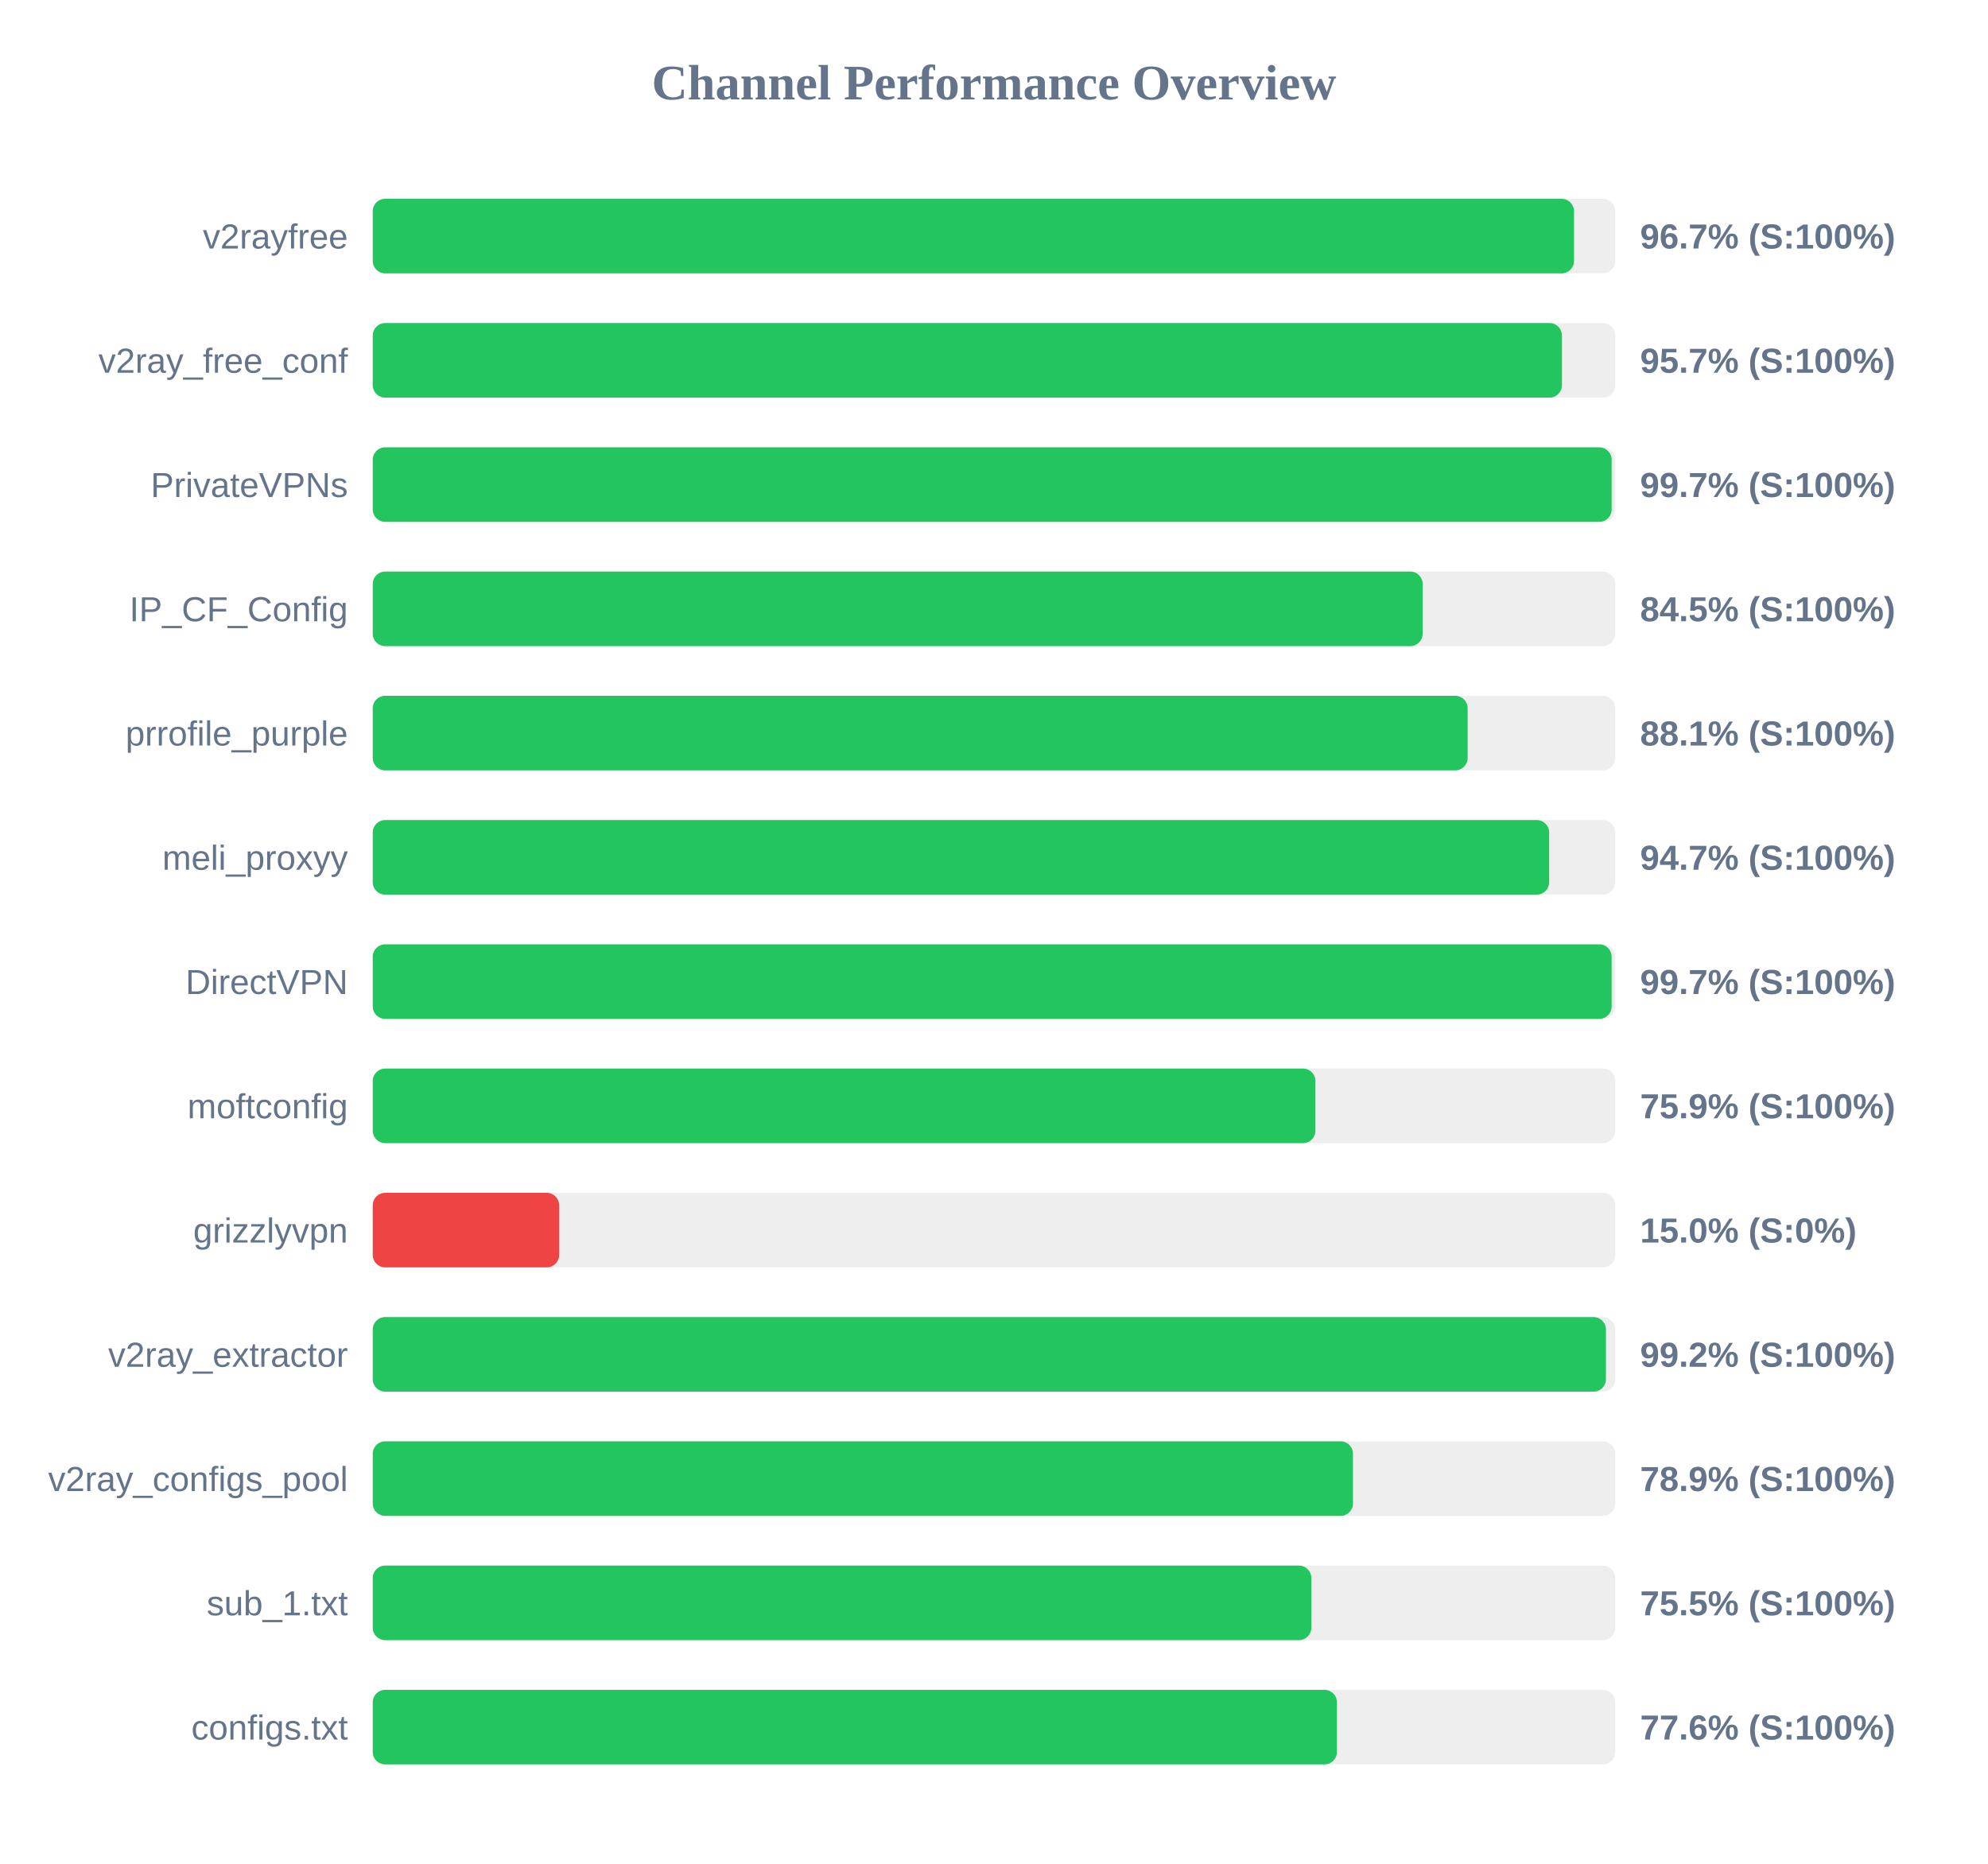
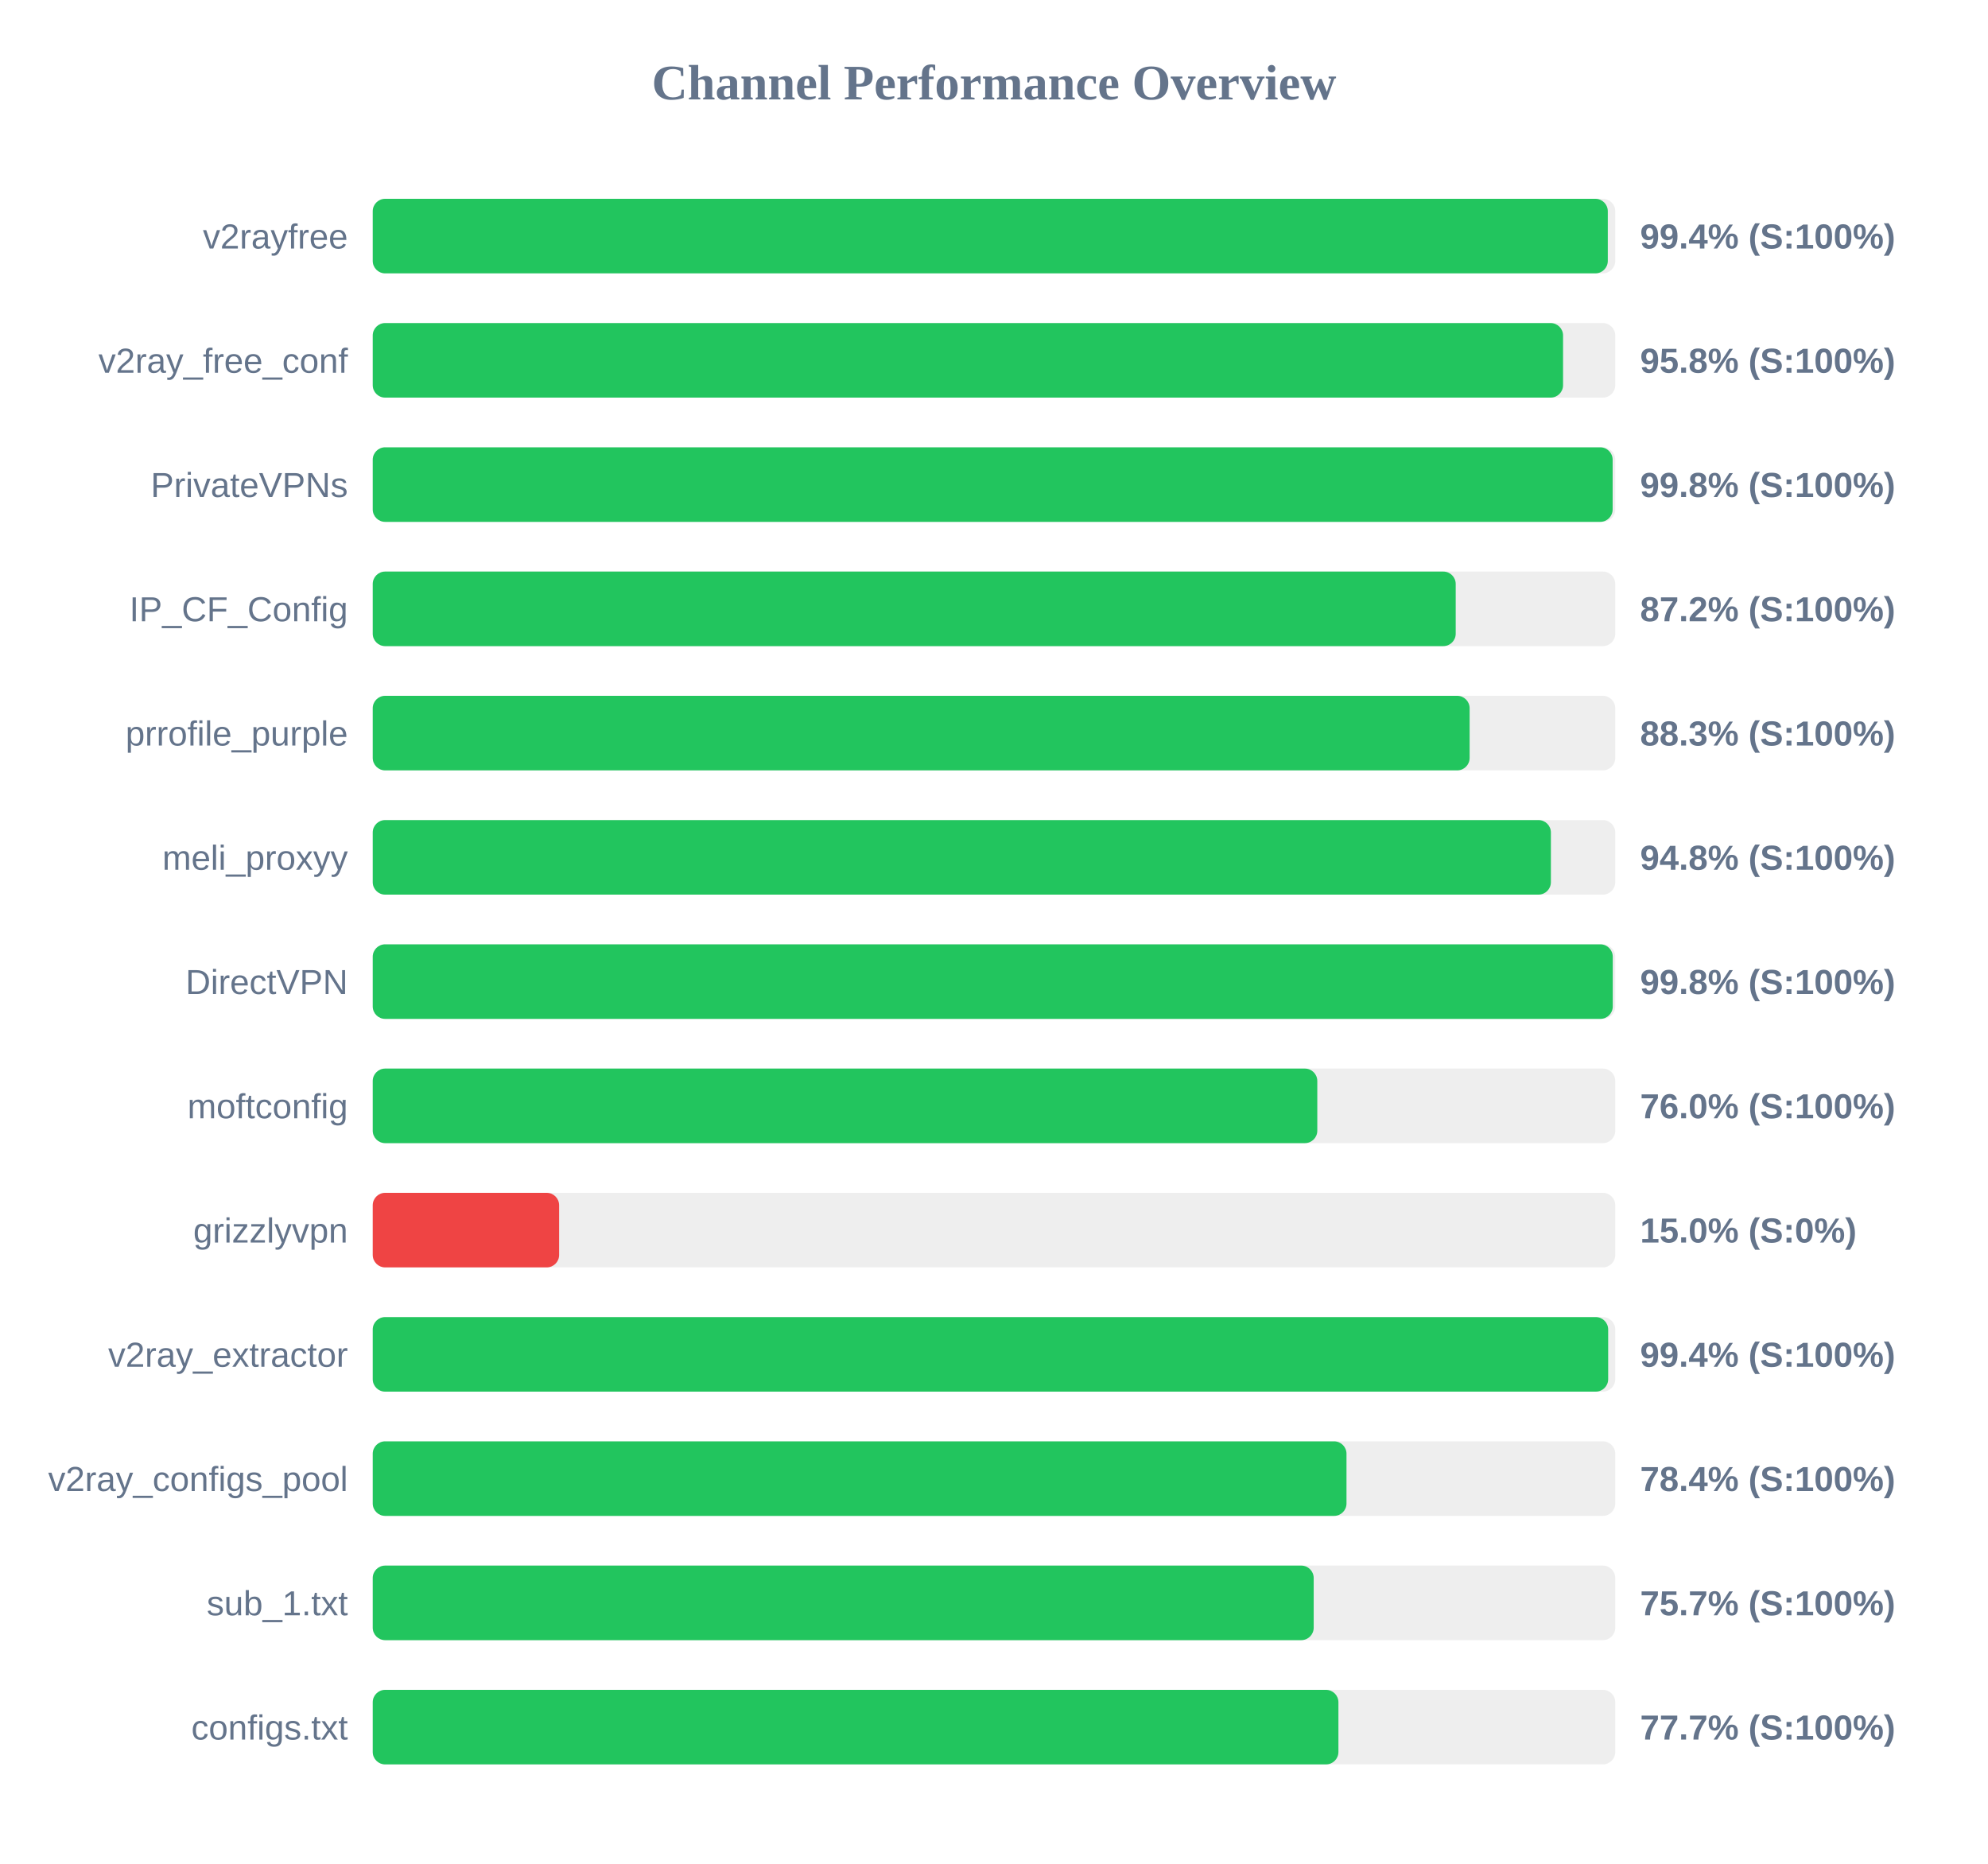
<svg xmlns="http://www.w3.org/2000/svg" width="800" height="750" version="1.1">
  <style>
        .row { font: 14px Arial; fill: #64748b; }
        .score { font: bold 14px Arial; fill: #64748b; }
    </style>
  <text x="400" y="40" text-anchor="middle" font-size="20px" font-weight="bold" fill="#64748b">Channel Performance Overview</text>
  <rect x="150" y="80" width="500" height="30" fill="#eee" rx="5" />
-   <rect x="150" y="80" width="483.4" height="30" fill="#22c55e" rx="5" />
+   <rect x="150" y="80" width="497.0" height="30" fill="#22c55e" rx="5" />
  <text x="140" y="100" text-anchor="end" class="row">v2rayfree</text>
-   <text x="660" y="100" text-anchor="start" class="score">96.7% (S:100%)</text>
+   <text x="660" y="100" text-anchor="start" class="score">99.4% (S:100%)</text>
  <rect x="150" y="130" width="500" height="30" fill="#eee" rx="5" />
-   <rect x="150" y="130" width="478.55" height="30" fill="#22c55e" rx="5" />
+   <rect x="150" y="130" width="479.0" height="30" fill="#22c55e" rx="5" />
  <text x="140" y="150" text-anchor="end" class="row">v2ray_free_conf</text>
-   <text x="660" y="150" text-anchor="start" class="score">95.7% (S:100%)</text>
+   <text x="660" y="150" text-anchor="start" class="score">95.8% (S:100%)</text>
  <rect x="150" y="180" width="500" height="30" fill="#eee" rx="5" />
-   <rect x="150" y="180" width="498.55" height="30" fill="#22c55e" rx="5" />
+   <rect x="150" y="180" width="498.95" height="30" fill="#22c55e" rx="5" />
  <text x="140" y="200" text-anchor="end" class="row">PrivateVPNs</text>
-   <text x="660" y="200" text-anchor="start" class="score">99.7% (S:100%)</text>
+   <text x="660" y="200" text-anchor="start" class="score">99.8% (S:100%)</text>
  <rect x="150" y="230" width="500" height="30" fill="#eee" rx="5" />
-   <rect x="150" y="230" width="422.5" height="30" fill="#22c55e" rx="5" />
+   <rect x="150" y="230" width="435.8" height="30" fill="#22c55e" rx="5" />
  <text x="140" y="250" text-anchor="end" class="row">IP_CF_Config</text>
-   <text x="660" y="250" text-anchor="start" class="score">84.5% (S:100%)</text>
+   <text x="660" y="250" text-anchor="start" class="score">87.2% (S:100%)</text>
  <rect x="150" y="280" width="500" height="30" fill="#eee" rx="5" />
-   <rect x="150" y="280" width="440.6" height="30" fill="#22c55e" rx="5" />
+   <rect x="150" y="280" width="441.4" height="30" fill="#22c55e" rx="5" />
  <text x="140" y="300" text-anchor="end" class="row">prrofile_purple</text>
-   <text x="660" y="300" text-anchor="start" class="score">88.1% (S:100%)</text>
+   <text x="660" y="300" text-anchor="start" class="score">88.3% (S:100%)</text>
  <rect x="150" y="330" width="500" height="30" fill="#eee" rx="5" />
-   <rect x="150" y="330" width="473.4" height="30" fill="#22c55e" rx="5" />
+   <rect x="150" y="330" width="474.1" height="30" fill="#22c55e" rx="5" />
  <text x="140" y="350" text-anchor="end" class="row">meli_proxyy</text>
-   <text x="660" y="350" text-anchor="start" class="score">94.7% (S:100%)</text>
+   <text x="660" y="350" text-anchor="start" class="score">94.8% (S:100%)</text>
  <rect x="150" y="380" width="500" height="30" fill="#eee" rx="5" />
-   <rect x="150" y="380" width="498.55" height="30" fill="#22c55e" rx="5" />
+   <rect x="150" y="380" width="499.0" height="30" fill="#22c55e" rx="5" />
  <text x="140" y="400" text-anchor="end" class="row">DirectVPN</text>
-   <text x="660" y="400" text-anchor="start" class="score">99.7% (S:100%)</text>
+   <text x="660" y="400" text-anchor="start" class="score">99.8% (S:100%)</text>
  <rect x="150" y="430" width="500" height="30" fill="#eee" rx="5" />
-   <rect x="150" y="430" width="379.35" height="30" fill="#22c55e" rx="5" />
+   <rect x="150" y="430" width="380.1" height="30" fill="#22c55e" rx="5" />
  <text x="140" y="450" text-anchor="end" class="row">moftconfig</text>
-   <text x="660" y="450" text-anchor="start" class="score">75.9% (S:100%)</text>
+   <text x="660" y="450" text-anchor="start" class="score">76.0% (S:100%)</text>
  <rect x="150" y="480" width="500" height="30" fill="#eee" rx="5" />
  <rect x="150" y="480" width="75.0" height="30" fill="#ef4444" rx="5" />
  <text x="140" y="500" text-anchor="end" class="row">grizzlyvpn</text>
  <text x="660" y="500" text-anchor="start" class="score">15.0% (S:0%)</text>
  <rect x="150" y="530" width="500" height="30" fill="#eee" rx="5" />
-   <rect x="150" y="530" width="496.25" height="30" fill="#22c55e" rx="5" />
+   <rect x="150" y="530" width="497.15" height="30" fill="#22c55e" rx="5" />
  <text x="140" y="550" text-anchor="end" class="row">v2ray_extractor</text>
-   <text x="660" y="550" text-anchor="start" class="score">99.2% (S:100%)</text>
+   <text x="660" y="550" text-anchor="start" class="score">99.4% (S:100%)</text>
  <rect x="150" y="580" width="500" height="30" fill="#eee" rx="5" />
-   <rect x="150" y="580" width="394.45" height="30" fill="#22c55e" rx="5" />
+   <rect x="150" y="580" width="391.85" height="30" fill="#22c55e" rx="5" />
  <text x="140" y="600" text-anchor="end" class="row">v2ray_configs_pool</text>
-   <text x="660" y="600" text-anchor="start" class="score">78.9% (S:100%)</text>
+   <text x="660" y="600" text-anchor="start" class="score">78.4% (S:100%)</text>
  <rect x="150" y="630" width="500" height="30" fill="#eee" rx="5" />
-   <rect x="150" y="630" width="377.7" height="30" fill="#22c55e" rx="5" />
+   <rect x="150" y="630" width="378.65" height="30" fill="#22c55e" rx="5" />
  <text x="140" y="650" text-anchor="end" class="row">sub_1.txt</text>
-   <text x="660" y="650" text-anchor="start" class="score">75.5% (S:100%)</text>
+   <text x="660" y="650" text-anchor="start" class="score">75.7% (S:100%)</text>
  <rect x="150" y="680" width="500" height="30" fill="#eee" rx="5" />
-   <rect x="150" y="680" width="388.0" height="30" fill="#22c55e" rx="5" />
+   <rect x="150" y="680" width="388.6" height="30" fill="#22c55e" rx="5" />
  <text x="140" y="700" text-anchor="end" class="row">configs.txt</text>
-   <text x="660" y="700" text-anchor="start" class="score">77.6% (S:100%)</text>
+   <text x="660" y="700" text-anchor="start" class="score">77.7% (S:100%)</text>
</svg>
